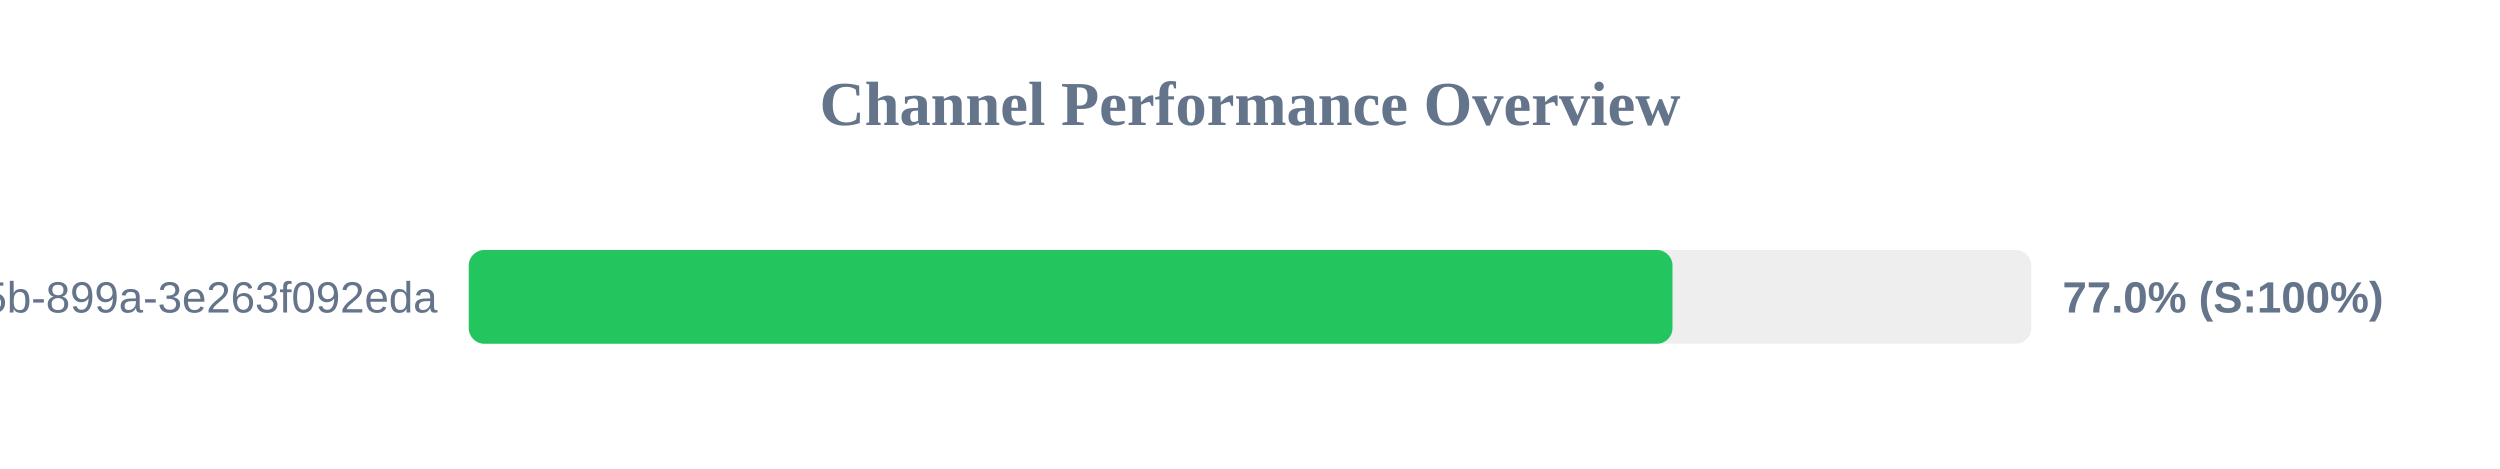
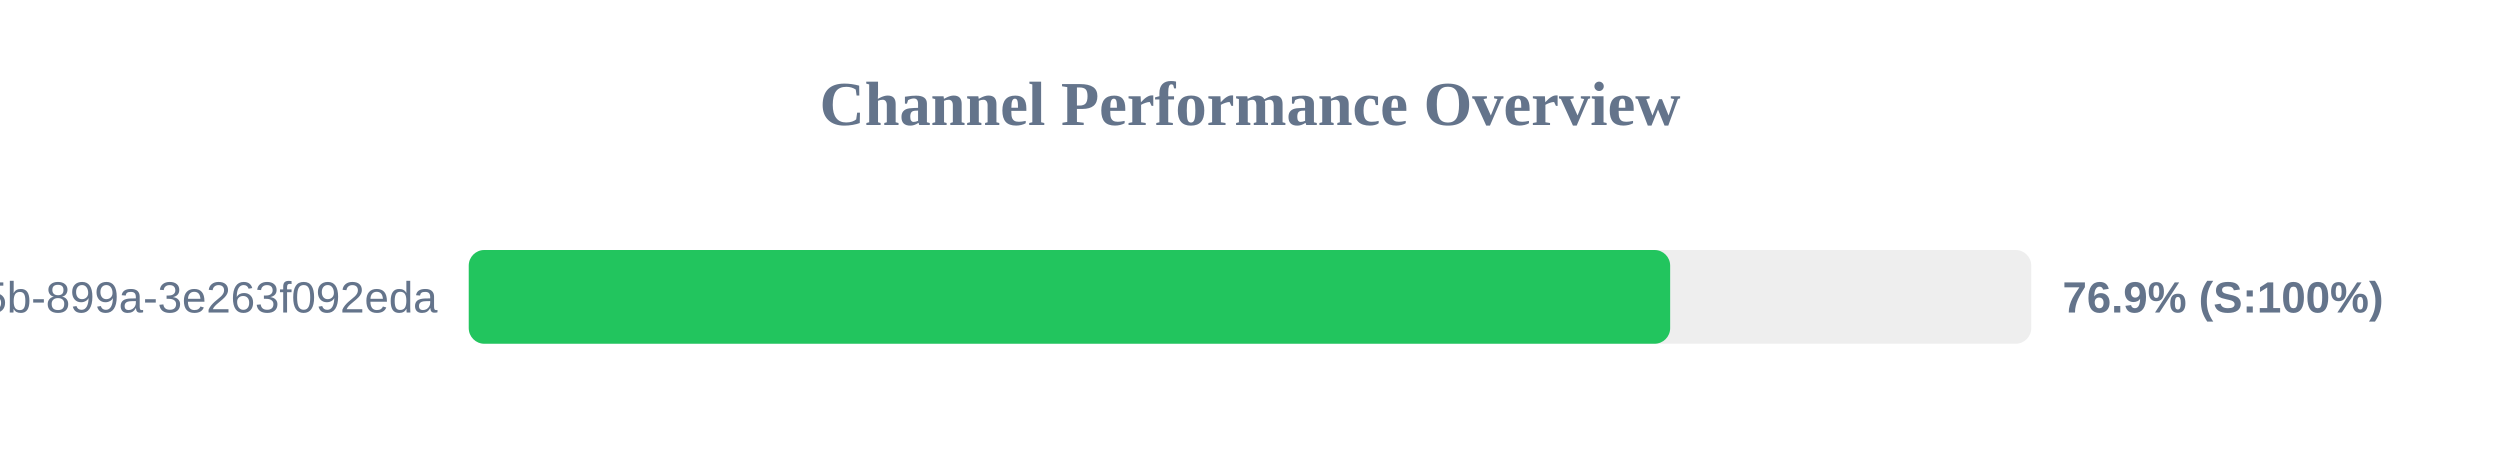
<svg xmlns="http://www.w3.org/2000/svg" width="800" height="150" version="1.1">
  <style>
        .row { font: 14px Arial; fill: #64748b; }
        .score { font: bold 14px Arial; fill: #64748b; }
    </style>
  <text x="400" y="40" text-anchor="middle" font-size="20px" font-weight="bold" fill="#64748b">Channel Performance Overview</text>
  <rect x="150" y="80" width="500" height="30" fill="#eee" rx="5" />
-   <rect x="150" y="80" width="385.2" height="30" fill="#22c55e" rx="5" />
+   <rect x="150" y="80" width="384.45" height="30" fill="#22c55e" rx="5" />
  <text x="140" y="100" text-anchor="end" class="row">?uuid=6bf726db-fb0b-405b-899a-3e263f092eda</text>
-   <text x="660" y="100" text-anchor="start" class="score">77.0% (S:100%)</text>
+   <text x="660" y="100" text-anchor="start" class="score">76.9% (S:100%)</text>
</svg>
